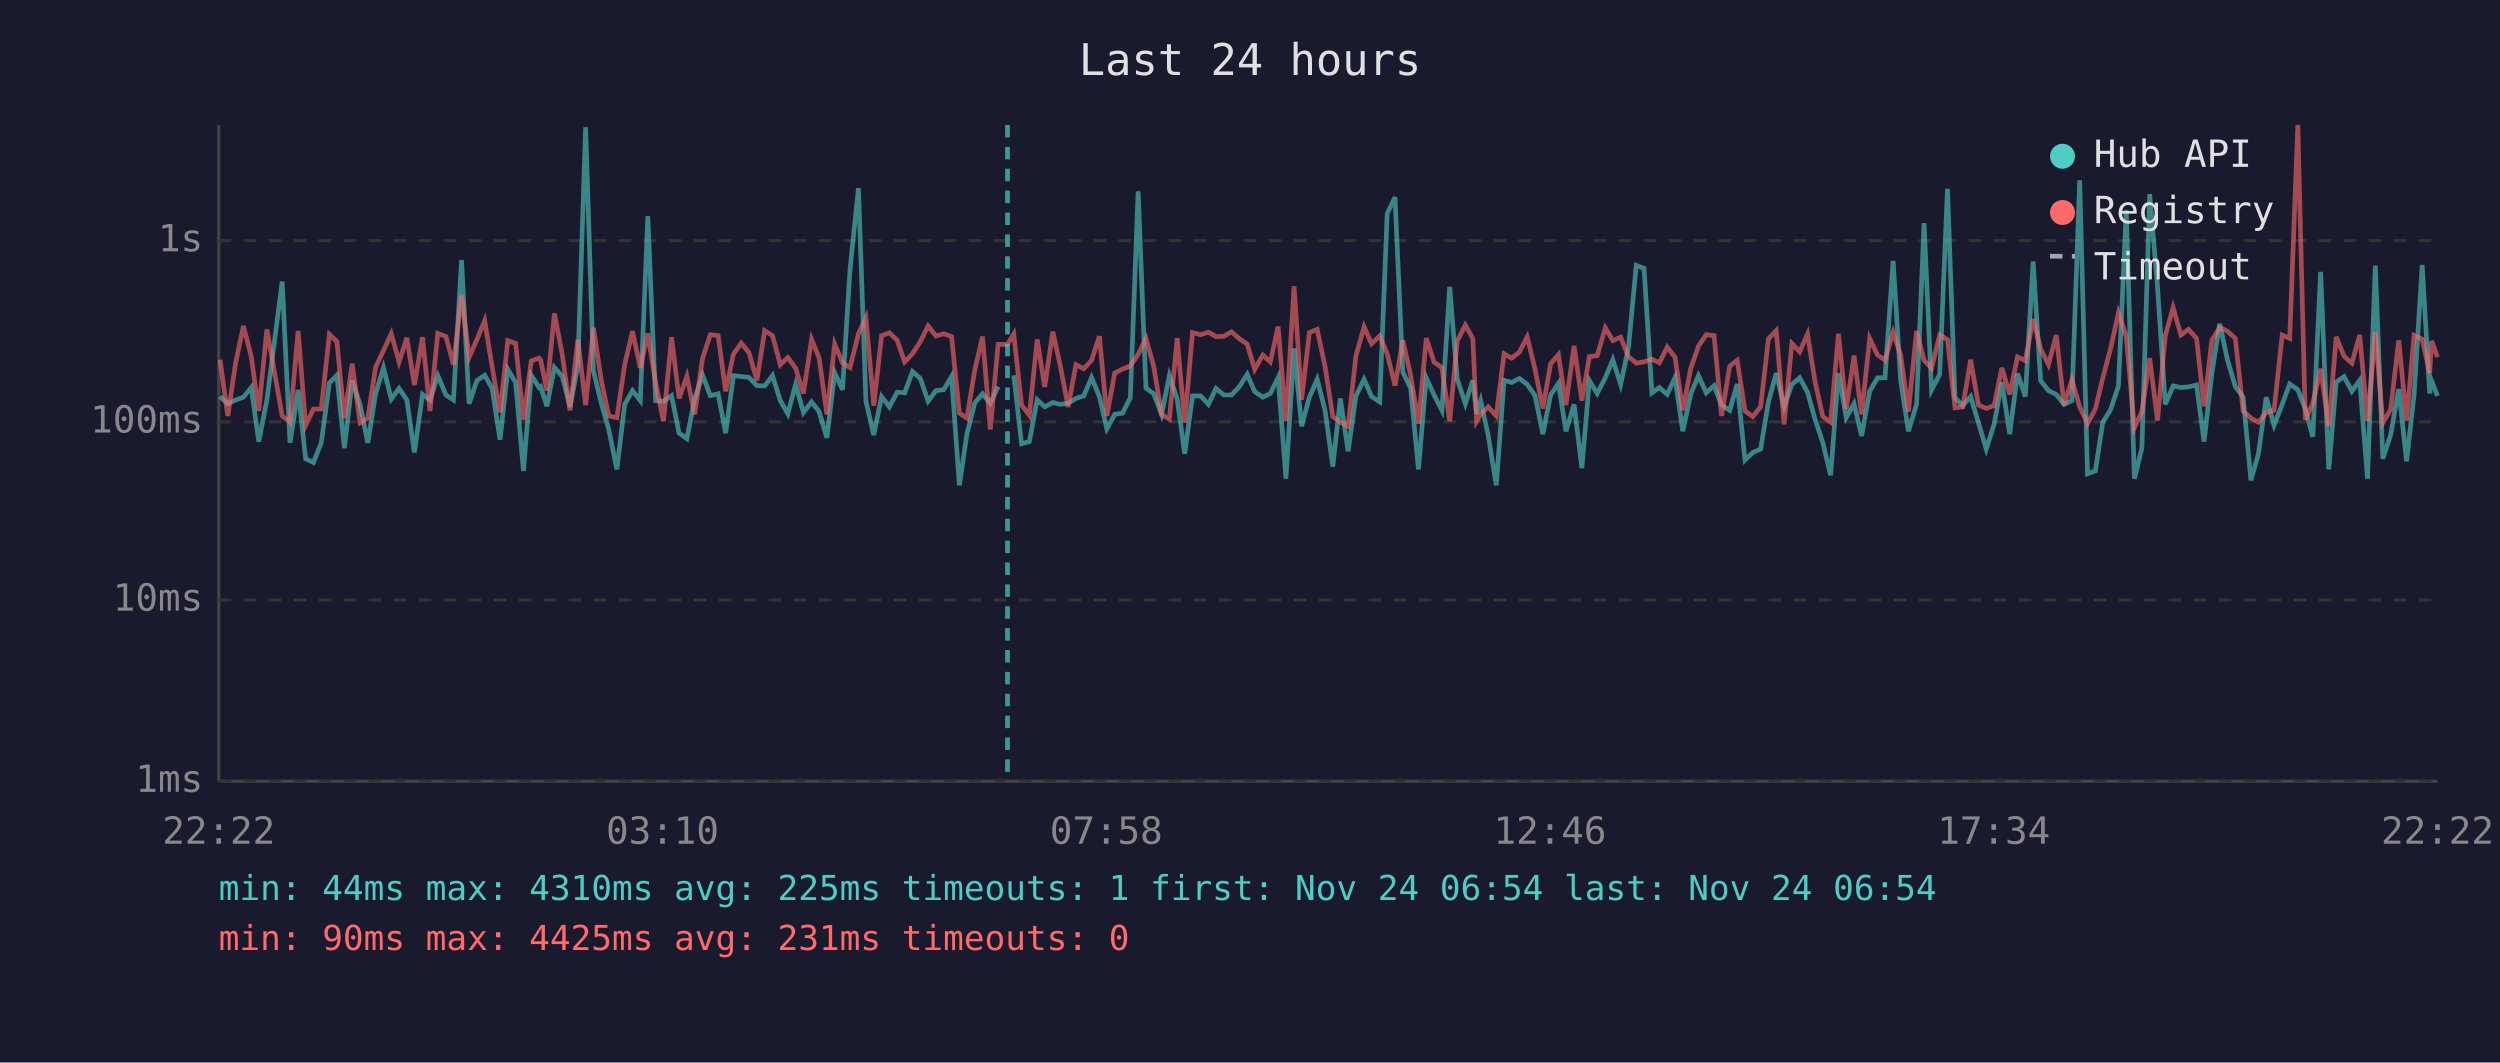
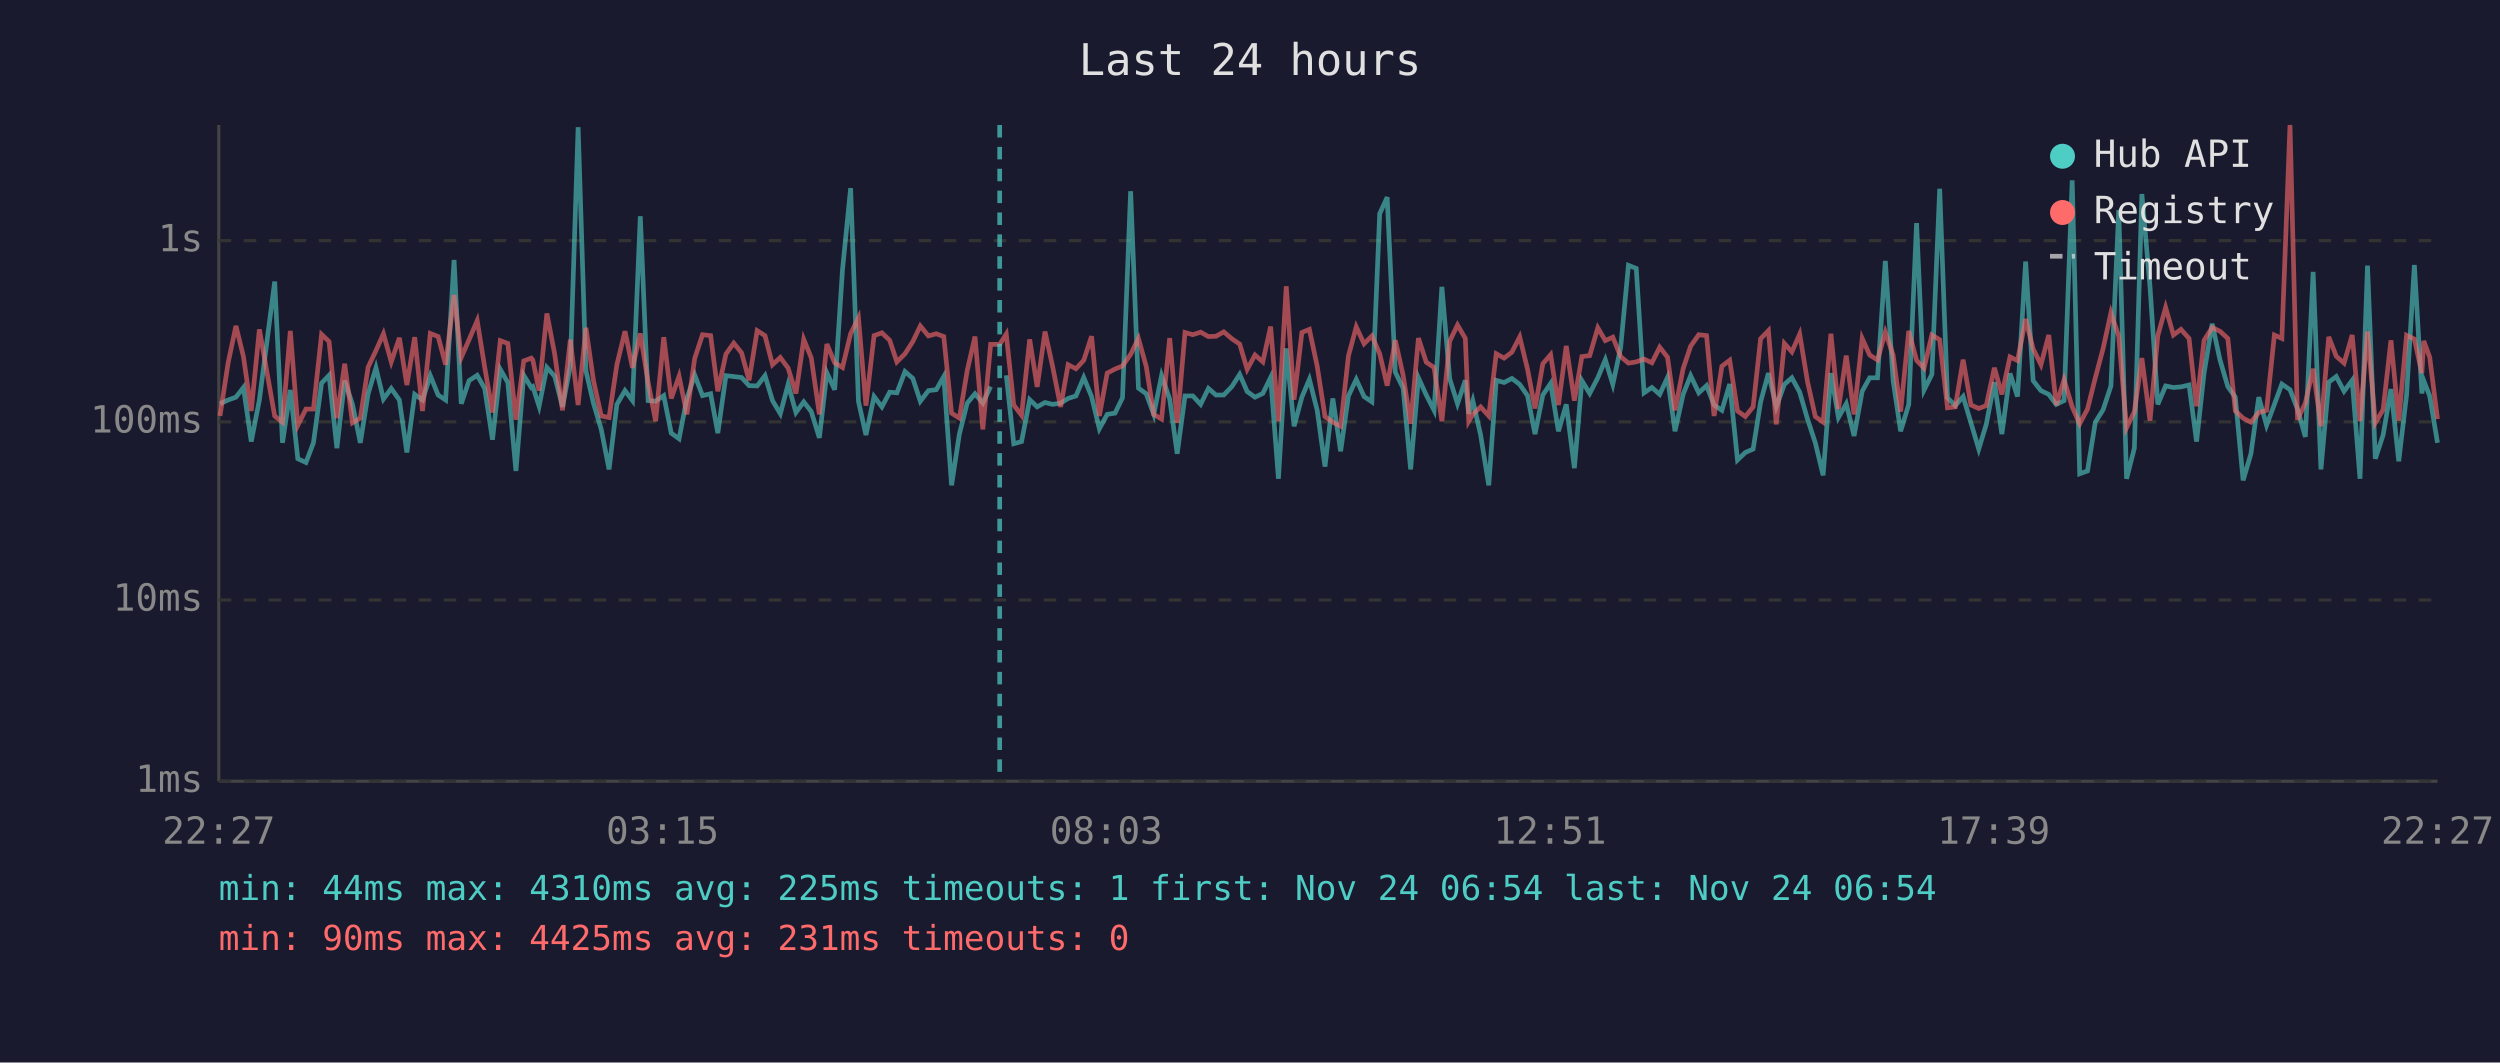
<svg xmlns="http://www.w3.org/2000/svg" viewBox="0 0 800 340" font-family="monospace" font-size="12">
  <rect width="800" height="340" fill="#1a1a2e" />
  <text x="400" y="24" fill="#e0e0e0" font-size="14" text-anchor="middle">Last 24 hours</text>
  <line x1="70" y1="40" x2="70" y2="250" stroke="#444" stroke-width="1" />
  <line x1="70" y1="250" x2="780" y2="250" stroke="#444" stroke-width="1" />
  <line x1="70" y1="250" x2="780" y2="250" stroke="#333" stroke-width="1" stroke-dasharray="4" />
  <text x="65" y="250" fill="#888" text-anchor="end" dominant-baseline="middle">1ms</text>
  <line x1="70" y1="192" x2="780" y2="192" stroke="#333" stroke-width="1" stroke-dasharray="4" />
  <text x="65" y="192" fill="#888" text-anchor="end" dominant-baseline="middle">10ms</text>
  <line x1="70" y1="135" x2="780" y2="135" stroke="#333" stroke-width="1" stroke-dasharray="4" />
  <text x="65" y="135" fill="#888" text-anchor="end" dominant-baseline="middle">100ms</text>
  <line x1="70" y1="77" x2="780" y2="77" stroke="#333" stroke-width="1" stroke-dasharray="4" />
  <text x="65" y="77" fill="#888" text-anchor="end" dominant-baseline="middle">1s</text>
-   <text x="70" y="270" fill="#888" text-anchor="middle">22:22</text>
-   <text x="212" y="270" fill="#888" text-anchor="middle">03:10</text>
-   <text x="354" y="270" fill="#888" text-anchor="middle">07:58</text>
-   <text x="496" y="270" fill="#888" text-anchor="middle">12:46</text>
-   <text x="638" y="270" fill="#888" text-anchor="middle">17:34</text>
-   <text x="780" y="270" fill="#888" text-anchor="middle">22:22</text>
-   <polyline points="70.4,126.9 72.9,129.2 75.4,128.0 77.9,127.1 80.4,124.0 82.8,141.3 85.4,128.0 90.3,90.1 92.8,141.7 95.4,124.8 97.8,146.8 100.3,148.0 102.8,141.7 105.4,122.6 107.8,120.1 110.2,143.4 112.7,121.8 115.2,129.4 117.7,141.7 120.2,126.0 122.7,117.7 125.2,127.7 127.7,124.3 130.2,128.0 132.6,144.8 135.2,126.2 137.6,128.0 140.1,120.2 142.7,126.4 145.1,128.0 147.7,83.2 150.1,129.2 152.6,121.8 155.1,120.1 157.5,124.3 160.0,140.7 162.5,118.2 165.0,122.4 167.5,150.7 170.0,120.1 172.5,124.0 173.0,123.7 175.0,130.0 177.4,117.6 179.9,120.4 182.4,130.2 184.9,117.1 187.4,40.7 189.9,118.7 192.4,129.0 194.8,137.4 197.4,150.2 199.9,129.4 202.4,125.0 204.9,128.2 207.3,69.2 209.8,128.2 212.3,128.4 214.9,126.6 217.3,138.6 219.8,140.4 222.3,127.5 224.8,120.0 227.3,126.6 229.8,126.0 232.2,138.6 234.7,120.2 237.2,120.5 239.7,120.8 242.2,123.4 244.7,123.5 247.2,120.2 249.7,128.2 252.1,132.4 254.6,123.0 257.1,132.0 259.7,128.6 262.1,131.7 264.6,140.1 267.1,119.3 269.6,124.7 272.0,86.3 274.7,60.2 277.1,128.4 279.6,139.2 282.1,126.9 284.6,130.2 287.1,125.5 289.5,125.7 292.0,118.9 294.5,121.1 297.0,128.4 299.5,125.0 302.0,124.7 304.5,120.5 307.0,155.3 309.4,138.9 311.9,129.0 314.4,126.0 316.9,129.0 319.4,123.7" fill="none" stroke="#4ecdc4" stroke-width="1.5" opacity="0.6" />
-   <polyline points="324.4,120.1 326.9,142.0 329.4,141.3 331.9,127.9 334.3,130.2 336.9,128.8 339.3,129.4 341.8,129.0 344.3,127.5 346.8,126.7 349.3,120.8 351.8,126.9 354.2,137.2 356.7,132.6 359.2,132.2 361.7,127.3 364.2,61.2 366.7,124.2 369.2,126.0 371.7,132.6 374.2,120.2 376.7,127.7 379.1,145.2 381.6,126.7 384.2,126.7 386.7,129.4 389.1,124.3 391.6,126.4 394.1,126.4 396.6,123.7 399.1,119.8 401.5,125.3 404.1,127.1 406.5,125.9 409.0,120.8 411.5,153.2 414.1,111.5 416.5,136.4 419.0,127.1 421.5,121.4 424.0,131.3 426.5,149.3 428.9,127.5 431.4,144.4 433.9,126.7 436.5,121.4 438.9,126.9 441.5,128.6 443.9,68.4 446.4,63.1 448.9,119.1 451.4,124.2 453.9,150.2 456.4,120.9 458.9,126.4 461.4,131.3 463.9,91.8 466.3,121.2 468.9,129.2 471.3,121.7 472.5,132.4 473.8,128.2 476.2,139.2 478.8,155.3 481.3,121.7 483.7,122.4 486.2,121.1 488.7,123.0 491.2,126.6 493.7,138.9 496.2,126.4 498.7,122.7 501.1,138.0 503.7,129.4 506.2,149.8 508.6,121.8 511.1,125.9 513.7,120.9 516.1,115.1 518.6,123.0 521.1,111.3 523.6,84.9 526.1,85.9 528.6,125.7 531.0,124.0 533.5,126.2 536.0,120.8 538.5,138.0 541.0,126.2 543.5,120.2 546.0,125.7 548.5,123.4 550.9,129.6 553.5,131.3 555.9,122.9 558.4,147.2 560.9,144.8 563.4,143.7 565.9,128.6 568.4,119.4 570.9,130.2 573.4,123.0 575.9,120.9 578.4,125.5 580.8,134.1 583.3,141.7 585.8,152.1 588.3,119.4 590.8,133.6 593.3,129.2 595.7,139.5 598.3,125.2 600.8,120.9 603.2,120.9 605.8,83.5 608.2,121.8 610.7,138.0 613.3,129.4 615.7,71.4 618.1,124.8 620.7,119.8 623.2,60.4 625.6,127.3 628.1,129.8 630.6,126.9 633.1,135.3 635.6,143.7 638.1,135.8 640.6,122.3 643.1,138.9 645.6,119.5 648.1,126.9 650.6,83.7 653.0,121.8 655.5,125.0 658.0,126.2 660.5,129.4 663.0,128.2 665.5,57.7 668.0,151.6 670.5,150.7 672.9,135.1 675.4,131.1 677.9,123.5 680.4,67.2 683.0,153.2 685.4,143.4 687.9,62.1 690.4,91.7 692.9,129.4 695.4,123.5 697.9,124.0 700.3,123.8 702.9,123.2 705.3,141.3 707.8,119.4 710.3,103.6 712.8,115.2 715.3,123.7 717.8,127.1 720.3,153.7 722.7,145.2 725.2,127.1 727.7,136.1 730.3,129.4 732.7,122.9 735.3,124.7 737.7,130.9 740.1,139.8 742.6,87.0 745.2,150.2 747.6,122.3 750.1,120.5 752.6,125.2 755.1,121.7 757.6,153.2 760.1,85.0 762.5,146.8 765.0,139.2 767.6,124.5 770.1,147.6 772.5,126.4 775.1,84.8 777.5,125.9 778.1,121.8 780.0,126.7" fill="none" stroke="#4ecdc4" stroke-width="1.5" opacity="0.6" />
-   <polyline points="70.4,115.1 72.9,133.1 75.4,116.1 77.9,104.3 80.4,114.1 82.8,131.5 85.4,105.4 90.3,133.1 92.8,135.1 95.4,105.9 97.8,136.1 100.3,130.9 102.8,130.9 105.4,107.0 107.8,109.3 110.2,133.8 112.7,116.4 115.2,135.3 117.7,133.8 120.2,117.5 122.7,112.2 125.2,106.8 127.7,115.8 130.2,108.1 132.6,123.2 135.2,107.9 137.6,131.5 140.1,106.7 142.7,107.7 145.1,116.7 147.7,94.4 150.1,114.4 152.6,108.7 155.1,102.6 157.5,117.5 160.0,132.0 162.5,109.0 165.0,109.9 167.5,134.3 170.0,115.5 172.5,114.6 173.0,115.2 175.0,125.0 177.4,100.3 179.9,113.3 182.4,131.3 184.9,108.7 187.4,129.6 189.9,104.9 192.4,121.7 194.8,133.1 197.4,133.6 199.9,116.7 202.4,106.0 204.9,117.7 207.3,106.7 209.8,122.4 212.3,134.8 214.9,107.9 217.3,127.5 219.8,120.4 222.3,132.6 224.8,114.7 227.3,107.1 229.8,107.4 232.2,125.2 234.7,113.3 237.2,109.8 239.7,112.9 242.2,121.7 244.7,105.8 247.2,107.4 249.7,116.7 252.1,114.4 254.6,117.8 257.1,125.9 259.7,108.6 262.1,114.5 264.6,132.6 267.1,110.1 269.6,116.1 272.0,117.6 274.7,106.8 277.1,101.7 279.6,129.8 282.1,107.4 284.6,106.5 287.1,108.9 289.5,115.8 292.0,113.2 294.5,109.3 297.0,104.3 299.5,107.5 302.0,106.8 304.5,107.7 307.0,132.2 309.4,133.8 311.9,118.6 314.4,107.7 316.9,137.4 319.4,110.2 322.4,110.2 324.4,106.9 326.9,129.6 329.4,132.9 331.9,108.6 334.3,123.8 336.9,106.1 339.3,117.1 341.8,130.2 344.3,116.7 346.8,118.0 349.3,115.3 351.8,107.6 354.2,133.1 356.7,119.4 359.2,118.1 361.7,117.1 364.2,113.4 366.7,108.3 369.2,117.3 371.7,132.6 374.2,134.1 376.7,108.2 379.1,135.3 381.6,106.4 384.2,107.1 386.7,106.3 389.1,107.7 391.6,107.6 394.1,106.2 396.6,108.4 399.1,110.1 401.5,118.2 404.1,113.6 406.5,115.8 409.0,104.5 411.5,134.8 414.1,91.6 416.5,127.9 419.0,106.4 421.5,105.4 424.0,117.2 426.5,133.3 428.9,135.1 431.4,136.4 433.9,113.9 436.5,104.6 438.9,110.0 441.5,107.5 443.9,113.2 446.4,123.4 448.9,108.9 451.4,120.1 453.9,135.6 456.4,108.2 458.9,115.9 461.4,117.6 463.9,134.8 466.3,109.2 468.9,104.0 471.3,108.3 472.5,134.8 473.8,132.6 476.2,130.2 478.8,133.1 481.3,113.2 483.7,114.6 486.2,112.7 488.7,107.8 491.2,118.1 493.7,130.7 496.2,116.4 498.7,113.5 501.1,129.6 503.7,110.7 506.2,128.2 508.6,114.1 511.1,113.8 513.7,104.9 516.1,109.0 518.6,107.9 521.1,114.1 523.6,116.2 526.1,115.8 528.6,114.9 531.0,116.1 533.5,111.1 536.0,114.3 538.5,131.3 541.0,118.0 543.5,110.8 546.0,107.1 548.5,107.4 550.9,133.1 553.5,117.2 555.9,115.3 558.4,131.5 560.9,133.3 563.4,130.2 565.9,108.4 568.4,105.8 570.9,135.8 573.4,109.9 575.9,112.6 578.4,106.9 580.8,122.1 583.3,133.3 585.8,135.1 588.3,106.8 590.8,130.9 593.3,113.8 595.7,132.6 598.3,108.3 600.8,113.6 603.2,115.2 605.8,106.3 608.2,113.6 610.7,131.7 613.3,105.9 615.7,115.3 618.1,117.8 620.7,107.2 623.2,108.7 625.6,130.5 628.1,130.2 630.6,115.1 633.1,129.6 635.6,130.7 638.1,129.8 640.6,117.7 643.1,126.2 645.6,114.2 648.1,115.4 650.6,102.1 653.0,111.6 655.5,116.7 658.0,107.2 660.5,129.6 663.0,121.5 665.5,130.2 668.0,135.6 670.5,130.9 672.9,120.9 675.4,111.5 677.9,100.1 680.4,107.6 683.0,136.9 685.4,131.7 687.9,114.6 690.4,134.6 692.9,107.4 695.4,98.4 697.9,107.2 700.3,105.4 702.9,108.3 705.3,130.0 707.8,108.9 710.3,104.8 712.8,106.0 715.3,108.3 717.8,131.5 720.3,133.8 722.7,135.1 725.2,132.0 727.7,131.3 730.3,107.2 732.7,108.3 735.3,40.0 737.7,134.3 740.1,129.0 742.6,118.0 745.2,136.4 747.6,107.8 750.1,114.0 752.6,116.2 755.1,107.2 757.6,134.8 760.1,106.1 762.5,135.3 765.0,131.1 767.6,108.9 770.1,134.6 772.5,107.3 775.1,108.5 777.5,119.4 778.1,109.1 780.0,114.3" fill="none" stroke="#ff6b6b" stroke-width="1.5" opacity="0.6" />
-   <line x1="322.4" y1="40" x2="322.4" y2="250" stroke="#4ecdc4" stroke-width="1.5" stroke-dasharray="4,3" opacity="0.7" />
+   <text x="70" y="270" fill="#888" text-anchor="middle">22:27</text>
+   <text x="212" y="270" fill="#888" text-anchor="middle">03:15</text>
+   <text x="354" y="270" fill="#888" text-anchor="middle">08:03</text>
+   <text x="496" y="270" fill="#888" text-anchor="middle">12:51</text>
+   <text x="638" y="270" fill="#888" text-anchor="middle">17:39</text>
+   <text x="780" y="270" fill="#888" text-anchor="middle">22:27</text>
+   <polyline points="70.4,129.2 73.0,128.0 75.5,127.1 77.9,124.0 80.4,141.3 83.0,128.0 87.9,90.1 90.4,141.7 92.9,124.8 95.3,146.8 97.9,148.0 100.3,141.7 102.9,122.6 105.3,120.1 107.8,143.4 110.3,121.8 112.8,129.4 115.3,141.7 117.8,126.0 120.3,117.7 122.7,127.7 125.2,124.3 127.8,128.0 130.2,144.8 132.7,126.2 135.2,128.0 137.7,120.2 140.2,126.4 142.6,128.0 145.3,83.2 147.6,129.2 150.1,121.8 152.7,120.1 155.1,124.3 157.6,140.7 160.1,118.2 162.5,122.4 165.1,150.7 167.6,120.1 170.0,124.0 170.5,123.7 172.5,130.0 175.0,117.6 177.5,120.4 180.0,130.2 182.5,117.1 185.0,40.7 187.5,118.7 189.9,129.0 192.4,137.4 194.9,150.2 197.4,129.4 200.0,125.0 202.4,128.2 204.9,69.2 207.4,128.2 209.8,128.4 212.4,126.6 214.8,138.6 217.3,140.4 219.8,127.5 222.3,120.0 224.8,126.6 227.4,126.0 229.7,138.6 232.3,120.2 234.8,120.5 237.3,120.8 239.7,123.4 242.3,123.5 244.8,120.2 247.2,128.2 249.7,132.4 252.2,123.0 254.7,132.0 257.2,128.6 259.6,131.7 262.2,140.1 264.6,119.3 267.1,124.7 269.6,86.3 272.2,60.2 274.7,128.4 277.1,139.2 279.7,126.9 282.2,130.2 284.7,125.5 287.0,125.7 289.6,118.9 292.1,121.1 294.5,128.4 297.1,125.0 299.6,124.7 302.0,120.5 304.5,155.3 307.0,138.9 309.5,129.0 312.0,126.0 314.5,129.0 317.0,123.7" fill="none" stroke="#4ecdc4" stroke-width="1.5" opacity="0.6" />
+   <polyline points="322.0,120.1 324.4,142.0 326.9,141.3 329.5,127.9 331.9,130.2 334.4,128.8 336.8,129.4 339.4,129.0 341.8,127.5 344.3,126.7 346.8,120.8 349.3,126.9 351.8,137.2 354.3,132.6 356.8,132.2 359.2,127.3 361.8,61.2 364.3,124.2 366.8,126.0 369.2,132.6 371.7,120.2 374.3,127.7 376.7,145.2 379.2,126.7 381.7,126.7 384.2,129.4 386.7,124.3 389.1,126.4 391.6,126.4 394.2,123.7 396.7,119.8 399.1,125.3 401.6,127.1 404.1,125.9 406.6,120.8 409.1,153.2 411.6,111.5 414.1,136.4 416.6,127.1 419.0,121.4 421.5,131.3 424.0,149.3 426.5,127.5 429.0,144.4 431.5,126.7 434.0,121.4 436.5,126.9 439.0,128.6 441.5,68.4 443.9,63.1 446.5,119.1 449.0,124.2 451.4,150.2 453.9,120.9 456.4,126.4 458.9,131.3 461.4,91.8 463.9,121.2 466.4,129.2 468.9,121.7 470.0,132.4 471.3,128.2 473.8,139.2 476.4,155.3 478.8,121.7 481.3,122.4 483.8,121.1 486.3,123.0 488.8,126.6 491.2,138.9 493.7,126.4 496.2,122.7 498.7,138.0 501.2,129.4 503.8,149.8 506.2,121.8 508.7,125.9 511.3,120.9 513.7,115.1 516.1,123.0 518.6,111.3 521.1,84.9 523.6,85.9 526.1,125.7 528.6,124.0 531.1,126.2 533.6,120.8 536.0,138.0 538.6,126.2 541.0,120.2 543.6,125.7 546.1,123.4 548.5,129.6 551.0,131.3 553.5,122.9 556.0,147.2 558.5,144.8 561.0,143.7 563.4,128.6 565.9,119.4 568.4,130.2 571.0,123.0 573.4,120.9 575.9,125.5 578.4,134.1 580.9,141.7 583.4,152.1 585.9,119.4 588.3,133.6 590.8,129.2 593.3,139.5 595.9,125.2 598.3,120.9 600.8,120.9 603.3,83.5 605.8,121.8 608.2,138.0 610.8,129.4 613.3,71.4 615.7,124.8 618.2,119.8 620.7,60.4 623.2,127.3 625.7,129.8 628.2,126.9 630.7,135.3 633.2,143.7 635.6,135.8 638.2,122.3 640.6,138.9 643.2,119.5 645.6,126.9 648.2,83.7 650.6,121.8 653.1,125.0 655.6,126.2 658.0,129.4 660.5,128.2 663.1,57.7 665.5,151.6 668.0,150.7 670.5,135.1 673.0,131.1 675.5,123.5 678.0,67.2 680.5,153.2 683.0,143.4 685.4,62.1 688.0,91.7 690.5,129.4 693.0,123.5 695.5,124.0 697.9,123.8 700.5,123.2 702.9,141.3 705.3,119.4 707.9,103.6 710.4,115.2 712.9,123.7 715.3,127.1 717.8,153.7 720.3,145.2 722.8,127.1 725.3,136.1 727.8,129.4 730.2,122.9 732.8,124.7 735.2,130.9 737.7,139.8 740.2,87.0 742.7,150.2 745.2,122.3 747.6,120.5 750.1,125.2 752.7,121.7 755.2,153.2 757.6,85.0 760.1,146.8 762.6,139.2 765.1,124.5 767.6,147.6 770.1,126.4 772.6,84.8 775.0,125.9 775.6,121.8 777.5,126.7 780.0,141.7" fill="none" stroke="#4ecdc4" stroke-width="1.5" opacity="0.6" />
+   <polyline points="70.4,133.1 73.0,116.1 75.5,104.3 77.9,114.1 80.4,131.5 83.0,105.4 87.9,133.1 90.4,135.1 92.9,105.9 95.3,136.1 97.9,130.9 100.3,130.9 102.9,107.0 105.3,109.3 107.8,133.8 110.3,116.4 112.8,135.3 115.3,133.8 117.8,117.5 120.3,112.2 122.7,106.8 125.2,115.8 127.8,108.1 130.2,123.2 132.7,107.9 135.2,131.5 137.7,106.7 140.2,107.7 142.6,116.7 145.3,94.4 147.6,114.4 150.1,108.7 152.7,102.6 155.1,117.5 157.6,132.0 160.1,109.0 162.5,109.9 165.1,134.3 167.6,115.5 170.0,114.6 170.5,115.2 172.5,125.0 175.0,100.3 177.5,113.3 180.0,131.3 182.5,108.7 185.0,129.6 187.5,104.9 189.9,121.7 192.4,133.1 194.9,133.6 197.4,116.7 200.0,106.0 202.4,117.7 204.9,106.7 207.4,122.4 209.8,134.8 212.4,107.9 214.8,127.5 217.3,120.4 219.8,132.6 222.3,114.7 224.8,107.1 227.4,107.4 229.7,125.2 232.3,113.3 234.8,109.8 237.3,112.9 239.7,121.7 242.3,105.8 244.8,107.4 247.2,116.7 249.7,114.4 252.2,117.8 254.7,125.9 257.2,108.6 259.6,114.5 262.2,132.6 264.6,110.1 267.1,116.1 269.6,117.6 272.2,106.8 274.7,101.7 277.1,129.8 279.7,107.4 282.2,106.5 284.7,108.9 287.0,115.8 289.6,113.2 292.1,109.3 294.5,104.3 297.1,107.5 299.6,106.8 302.0,107.7 304.5,132.2 307.0,133.8 309.5,118.6 312.0,107.7 314.5,137.4 317.0,110.2 319.9,110.2 322.0,106.9 324.4,129.6 326.9,132.9 329.5,108.6 331.9,123.8 334.4,106.1 336.8,117.1 339.4,130.2 341.8,116.7 344.3,118.0 346.8,115.3 349.3,107.6 351.8,133.1 354.3,119.4 356.8,118.1 359.2,117.1 361.8,113.4 364.3,108.3 366.8,117.3 369.2,132.6 371.7,134.1 374.3,108.2 376.7,135.3 379.2,106.4 381.7,107.1 384.2,106.3 386.7,107.7 389.1,107.6 391.6,106.2 394.2,108.4 396.7,110.1 399.1,118.2 401.6,113.6 404.1,115.8 406.6,104.5 409.1,134.8 411.6,91.6 414.1,127.9 416.6,106.4 419.0,105.4 421.5,117.2 424.0,133.3 426.5,135.1 429.0,136.4 431.5,113.9 434.0,104.6 436.5,110.0 439.0,107.5 441.5,113.2 443.9,123.4 446.5,108.9 449.0,120.1 451.4,135.6 453.9,108.2 456.4,115.9 458.9,117.6 461.4,134.8 463.9,109.2 466.4,104.0 468.9,108.3 470.0,134.8 471.3,132.6 473.8,130.2 476.4,133.1 478.8,113.2 481.3,114.6 483.8,112.7 486.3,107.8 488.8,118.1 491.2,130.7 493.7,116.4 496.2,113.5 498.7,129.6 501.2,110.7 503.8,128.2 506.2,114.1 508.7,113.8 511.3,104.9 513.7,109.0 516.1,107.9 518.6,114.1 521.1,116.2 523.6,115.8 526.1,114.9 528.6,116.1 531.1,111.1 533.6,114.3 536.0,131.3 538.6,118.0 541.0,110.8 543.6,107.1 546.1,107.4 548.5,133.1 551.0,117.2 553.5,115.3 556.0,131.5 558.5,133.3 561.0,130.2 563.4,108.4 565.9,105.8 568.4,135.8 571.0,109.9 573.4,112.6 575.9,106.9 578.4,122.1 580.9,133.3 583.4,135.1 585.9,106.8 588.3,130.9 590.8,113.8 593.3,132.6 595.9,108.3 598.3,113.6 600.8,115.2 603.3,106.3 605.8,113.6 608.2,131.7 610.8,105.9 613.3,115.3 615.7,117.8 618.2,107.2 620.7,108.7 623.2,130.5 625.7,130.2 628.2,115.1 630.7,129.6 633.2,130.7 635.6,129.8 638.2,117.7 640.6,126.2 643.2,114.2 645.6,115.4 648.2,102.1 650.6,111.6 653.1,116.7 655.6,107.2 658.0,129.6 660.5,121.5 663.1,130.2 665.5,135.6 668.0,130.9 670.5,120.9 673.0,111.5 675.5,100.1 678.0,107.6 680.5,136.9 683.0,131.7 685.4,114.6 688.0,134.6 690.5,107.4 693.0,98.4 695.5,107.2 697.9,105.4 700.5,108.3 702.9,130.0 705.3,108.9 707.9,104.8 710.4,106.0 712.9,108.3 715.3,131.5 717.8,133.8 720.3,135.1 722.8,132.0 725.3,131.3 727.8,107.2 730.2,108.3 732.8,40.0 735.2,134.3 737.7,129.0 740.2,118.0 742.7,136.4 745.2,107.8 747.6,114.0 750.1,116.2 752.7,107.2 755.2,134.8 757.6,106.1 760.1,135.3 762.6,131.1 765.1,108.9 767.6,134.6 770.1,107.3 772.6,108.5 775.0,119.4 775.6,109.1 777.5,114.3 780.0,134.1" fill="none" stroke="#ff6b6b" stroke-width="1.5" opacity="0.6" />
+   <line x1="319.9" y1="40" x2="319.9" y2="250" stroke="#4ecdc4" stroke-width="1.5" stroke-dasharray="4,3" opacity="0.7" />
  <circle cx="660" cy="50" r="4" fill="#4ecdc4" />
  <text x="670" y="50" fill="#e0e0e0" dominant-baseline="middle">Hub API</text>
  <circle cx="660" cy="68" r="4" fill="#ff6b6b" />
  <text x="670" y="68" fill="#e0e0e0" dominant-baseline="middle">Registry</text>
  <line x1="656" y1="82" x2="664" y2="82" stroke="#e0e0e0" stroke-width="1.5" stroke-dasharray="4,3" opacity="0.7" />
  <text x="670" y="86" fill="#e0e0e0" dominant-baseline="middle">Timeout</text>
  <text x="70" y="288" fill="#4ecdc4" font-size="11">min: 44ms  max: 4310ms  avg: 225ms  timeouts: 1  first: Nov 24 06:54  last: Nov 24 06:54</text>
  <text x="70" y="304" fill="#ff6b6b" font-size="11">min: 90ms  max: 4425ms  avg: 231ms  timeouts: 0</text>
</svg>
